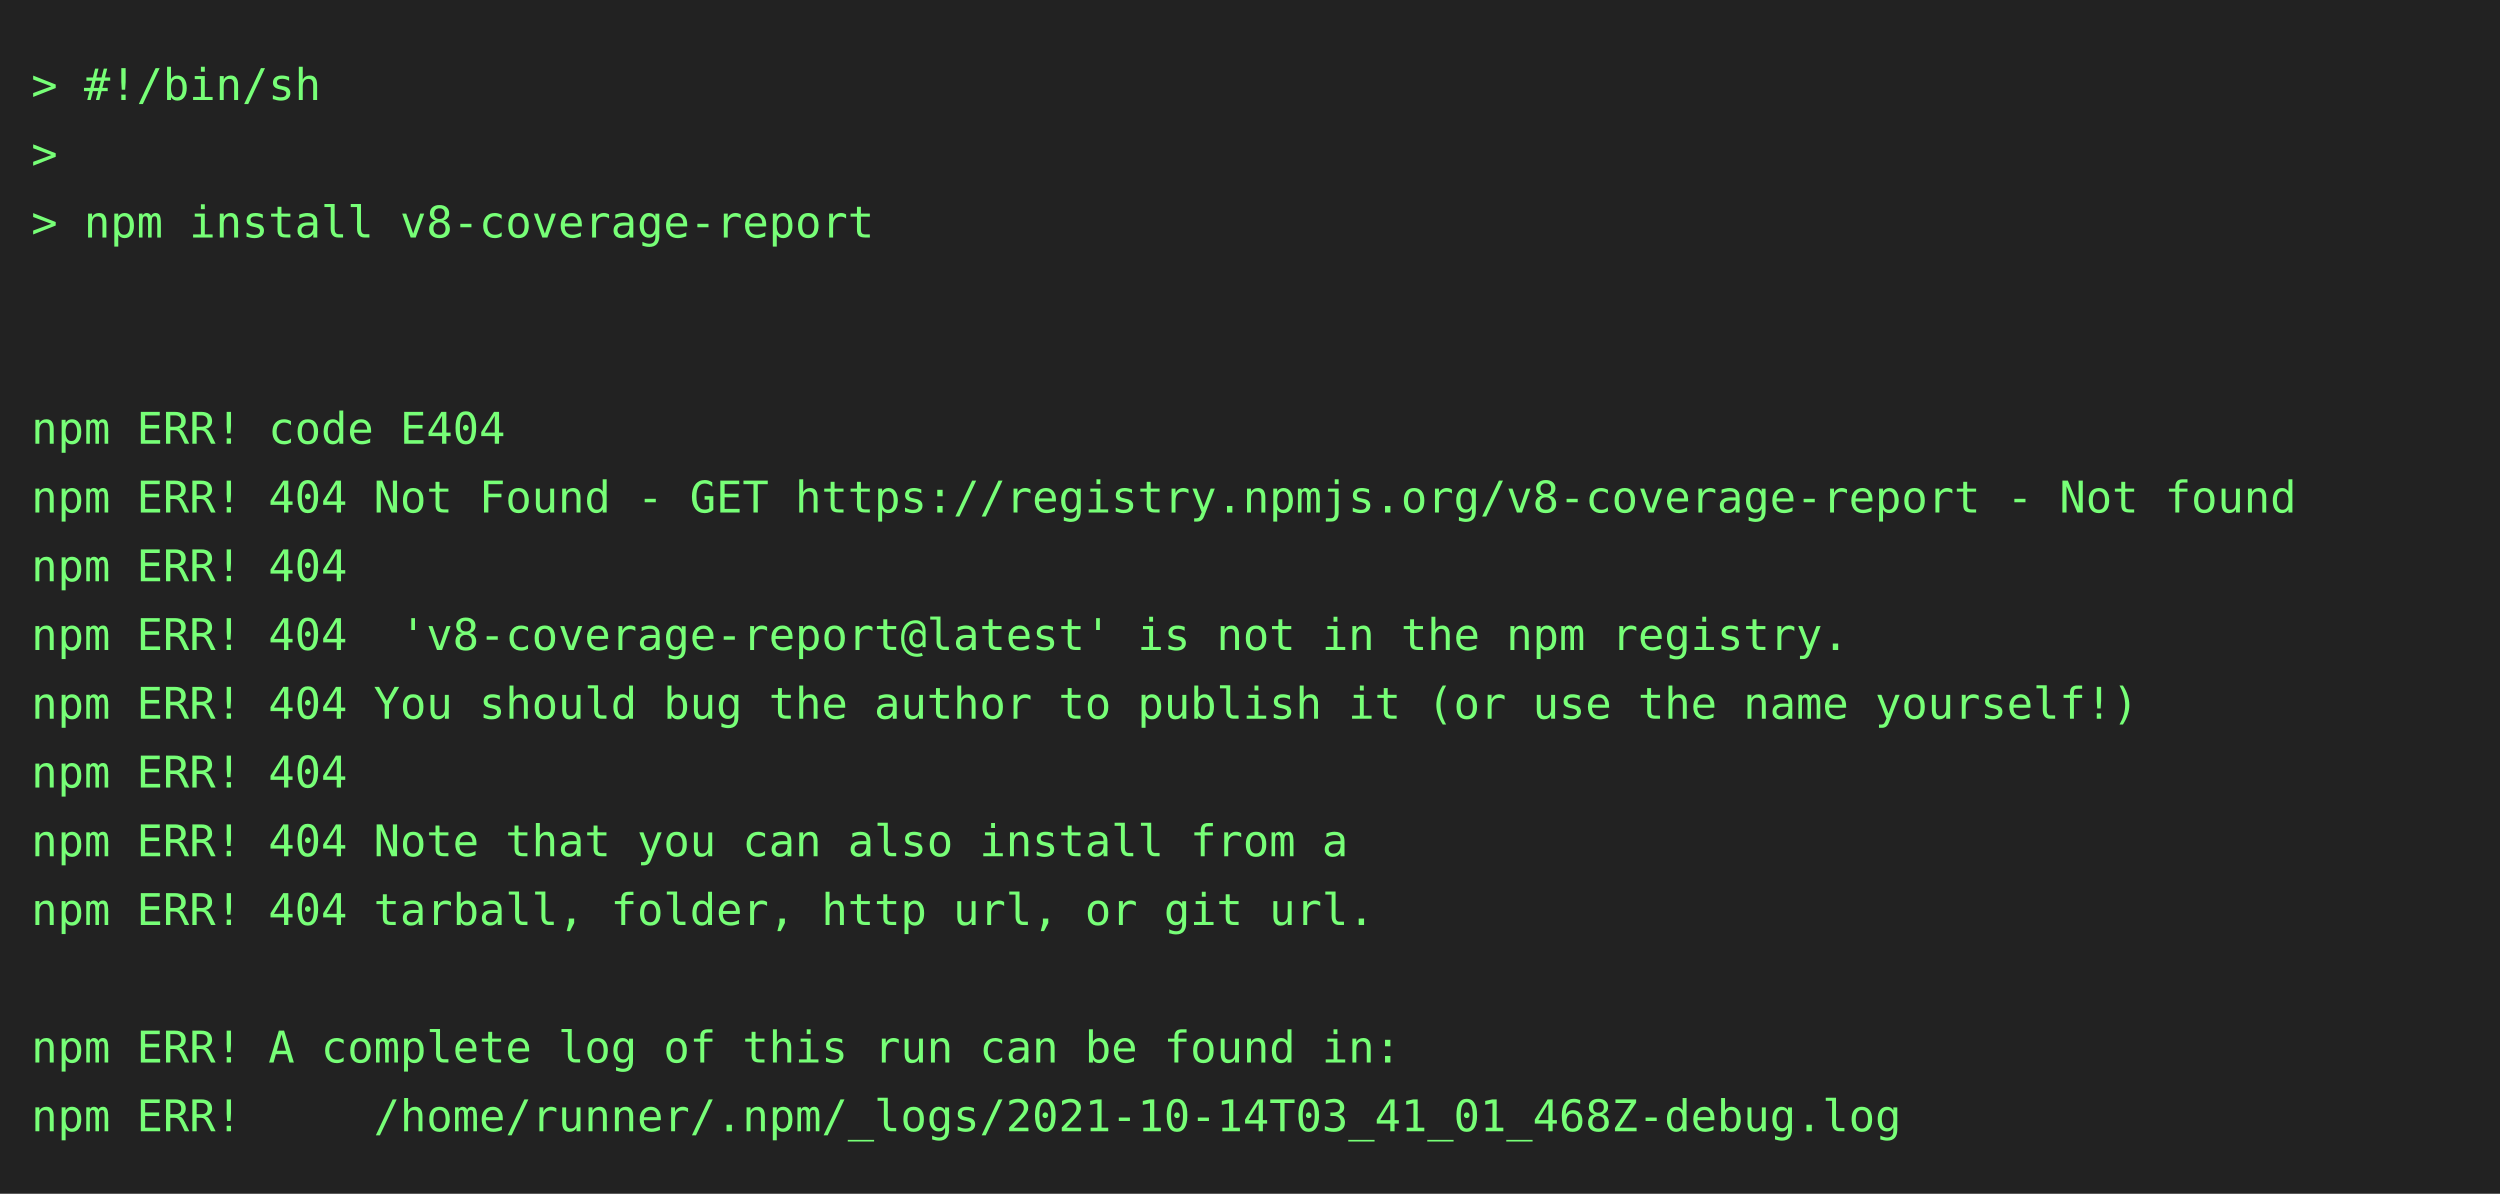
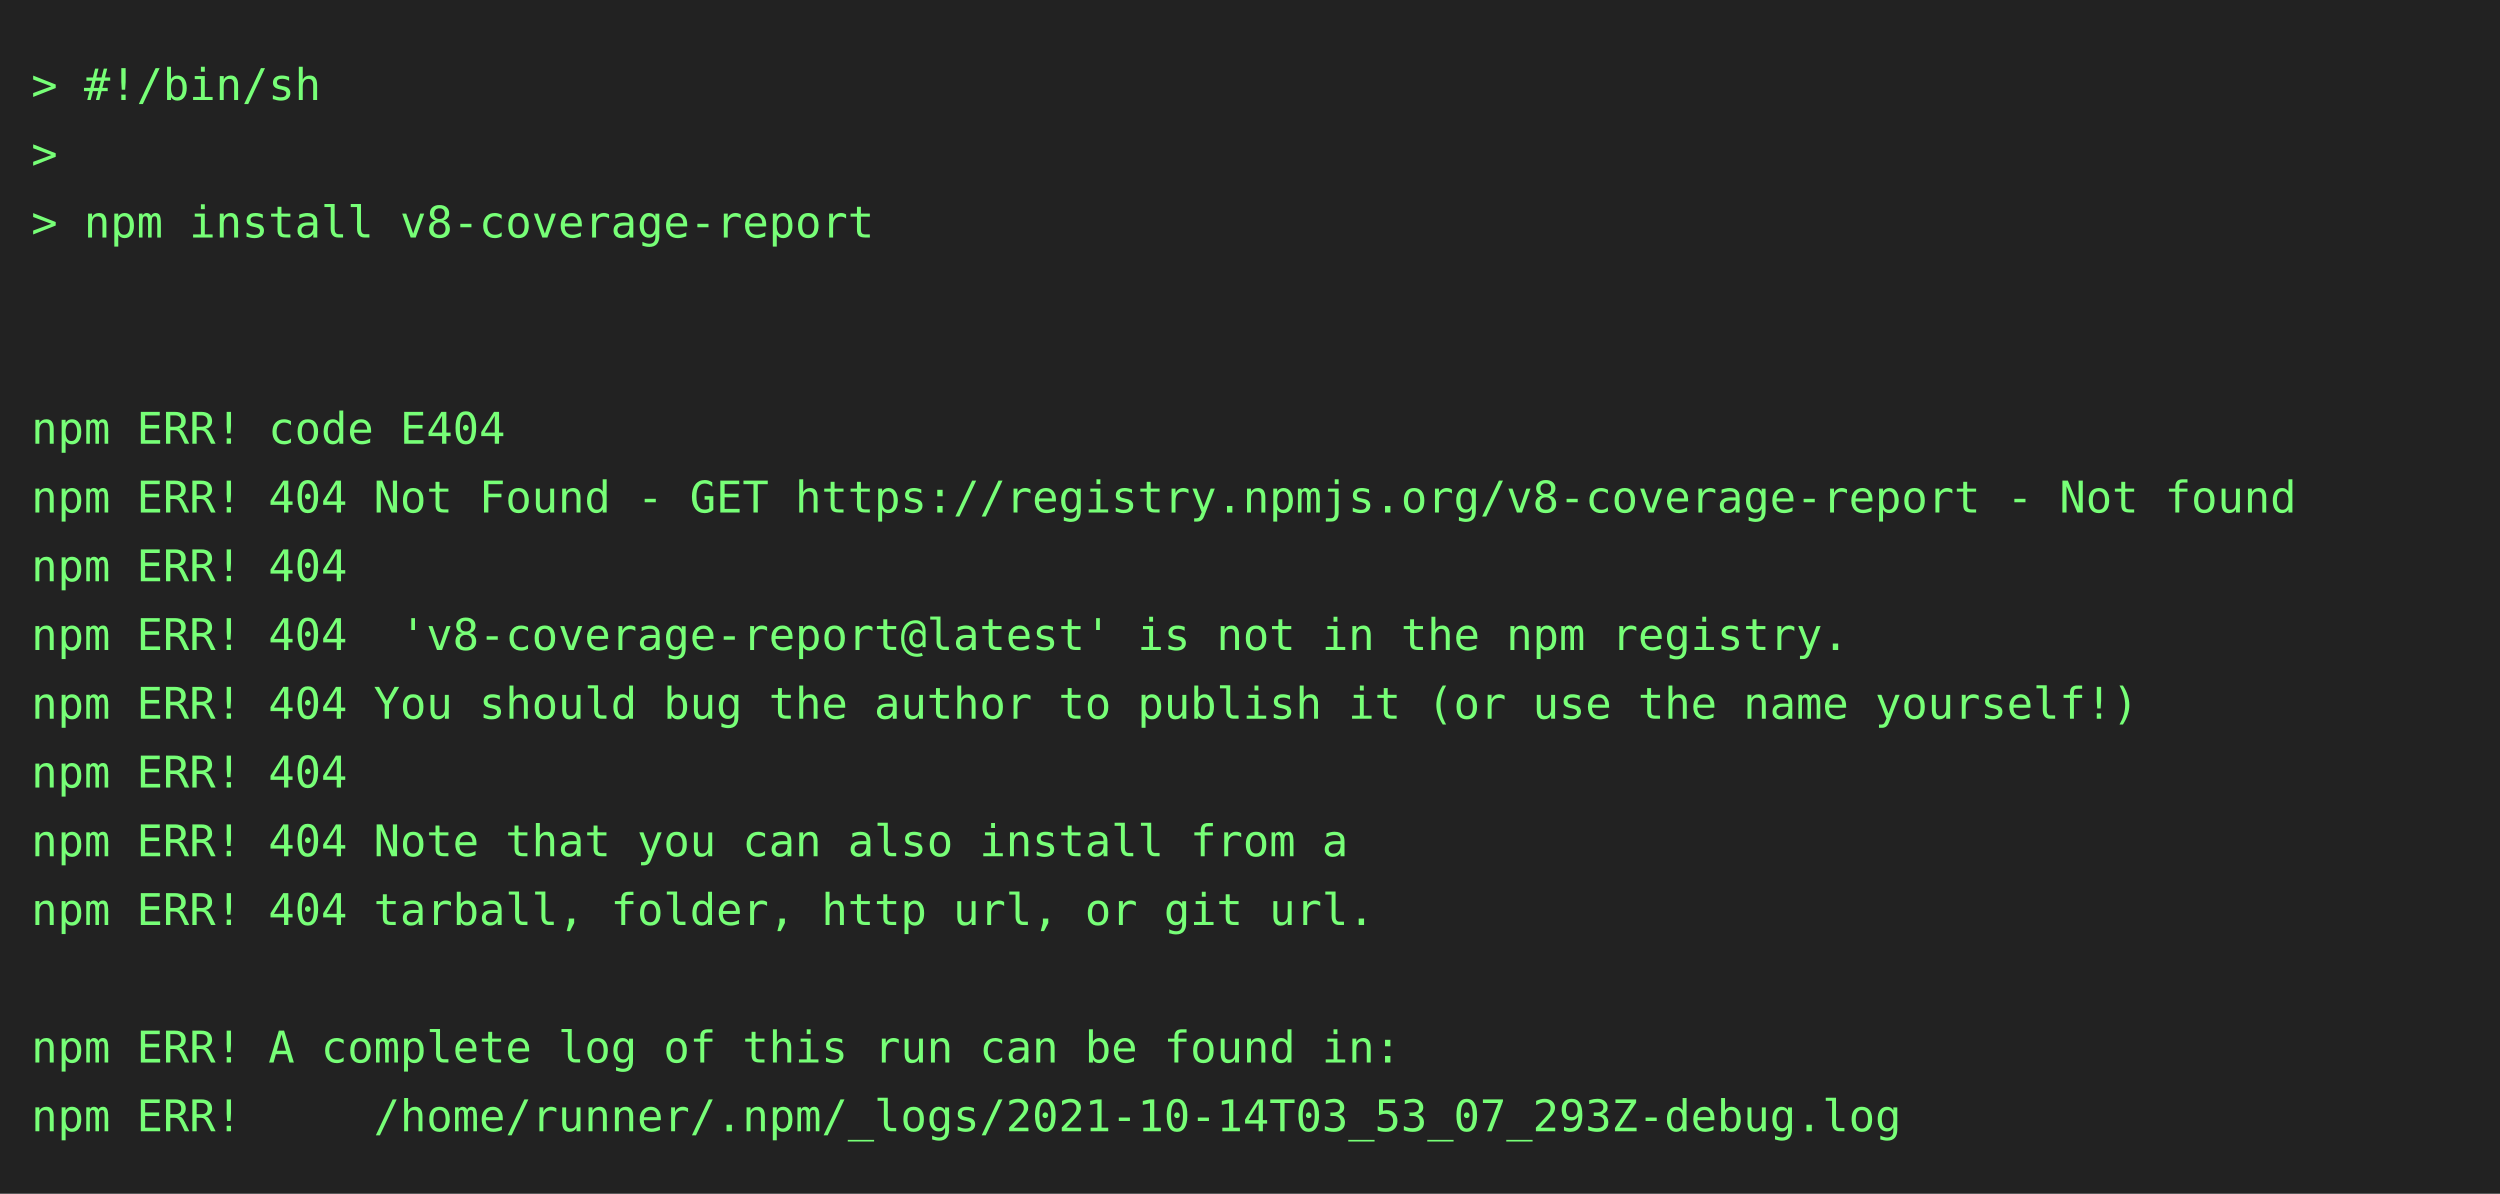
<svg xmlns="http://www.w3.org/2000/svg" height="382" width="800">
  <rect height="382" fill="#222" width="800" />
  <text fill="#7f7" font-family="consolas, menlo, monospace" font-size="14" xml:space="preserve">
    <tspan lengthAdjust="spacingAndGlyphs" textLength="768" x="10" y="32">&gt; #!/bin/sh                                                                                      </tspan>
    <tspan lengthAdjust="spacingAndGlyphs" textLength="768" x="10" y="54">&gt;                                                                                                </tspan>
    <tspan lengthAdjust="spacingAndGlyphs" textLength="768" x="10" y="76">&gt; npm install v8-coverage-report                                                                 </tspan>
    <tspan lengthAdjust="spacingAndGlyphs" textLength="768" x="10" y="98">                                                                                                 </tspan>
    <tspan lengthAdjust="spacingAndGlyphs" textLength="768" x="10" y="120">                                                                                                 </tspan>
    <tspan lengthAdjust="spacingAndGlyphs" textLength="768" x="10" y="142">npm ERR! code E404                                                                               </tspan>
    <tspan lengthAdjust="spacingAndGlyphs" textLength="768" x="10" y="164">npm ERR! 404 Not Found - GET https://registry.npmjs.org/v8-coverage-report - Not found           </tspan>
    <tspan lengthAdjust="spacingAndGlyphs" textLength="768" x="10" y="186">npm ERR! 404                                                                                     </tspan>
    <tspan lengthAdjust="spacingAndGlyphs" textLength="768" x="10" y="208">npm ERR! 404  'v8-coverage-report@latest' is not in the npm registry.                            </tspan>
    <tspan lengthAdjust="spacingAndGlyphs" textLength="768" x="10" y="230">npm ERR! 404 You should bug the author to publish it (or use the name yourself!)                 </tspan>
    <tspan lengthAdjust="spacingAndGlyphs" textLength="768" x="10" y="252">npm ERR! 404                                                                                     </tspan>
    <tspan lengthAdjust="spacingAndGlyphs" textLength="768" x="10" y="274">npm ERR! 404 Note that you can also install from a                                               </tspan>
    <tspan lengthAdjust="spacingAndGlyphs" textLength="768" x="10" y="296">npm ERR! 404 tarball, folder, http url, or git url.                                              </tspan>
    <tspan lengthAdjust="spacingAndGlyphs" textLength="768" x="10" y="318">                                                                                                 </tspan>
    <tspan lengthAdjust="spacingAndGlyphs" textLength="768" x="10" y="340">npm ERR! A complete log of this run can be found in:                                             </tspan>
-     <tspan lengthAdjust="spacingAndGlyphs" textLength="768" x="10" y="362">npm ERR!     /home/runner/.npm/_logs/2021-10-14T03_41_01_468Z-debug.log                          </tspan>
+     <tspan lengthAdjust="spacingAndGlyphs" textLength="768" x="10" y="362">npm ERR!     /home/runner/.npm/_logs/2021-10-14T03_53_07_293Z-debug.log                          </tspan>
  </text>
</svg>
